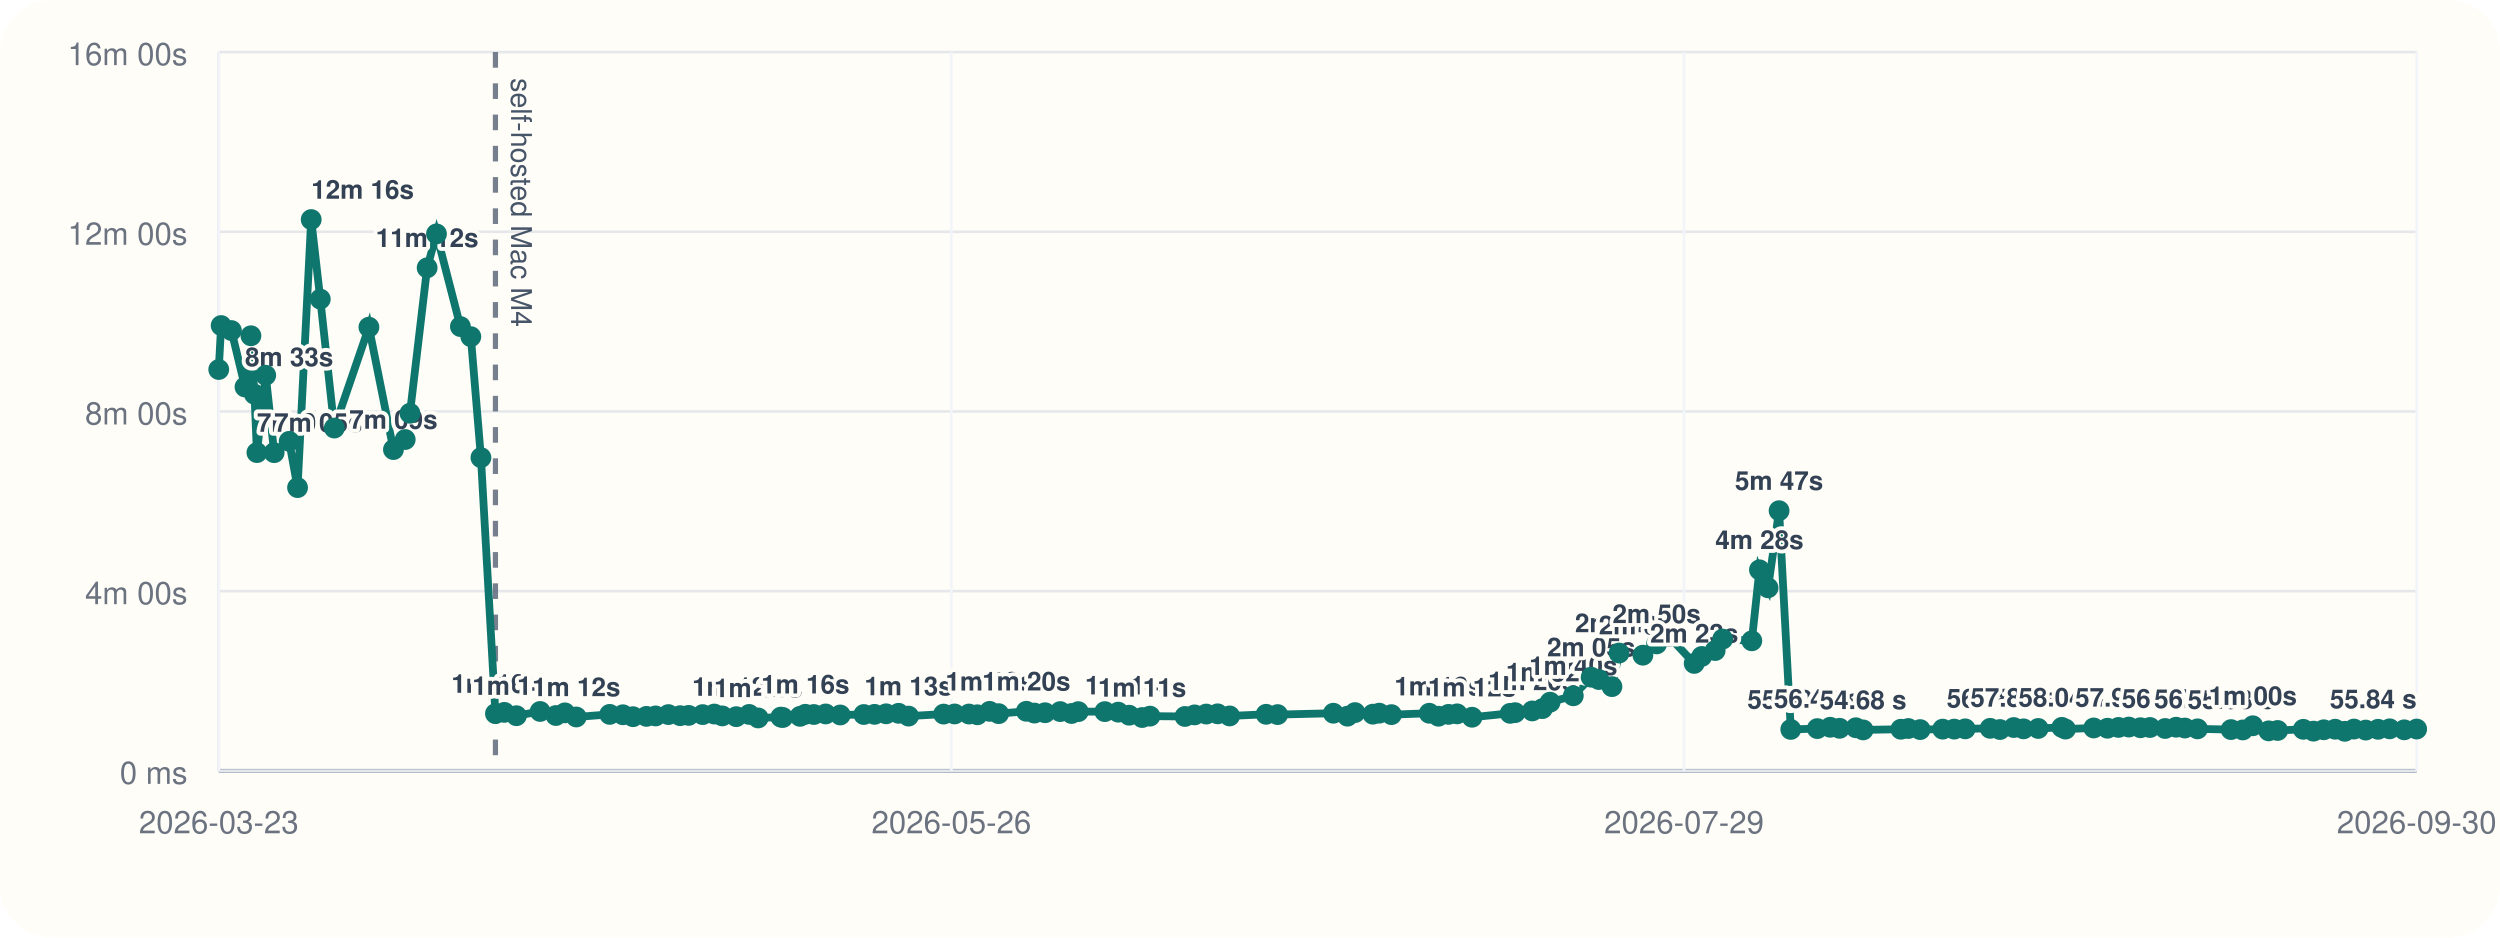
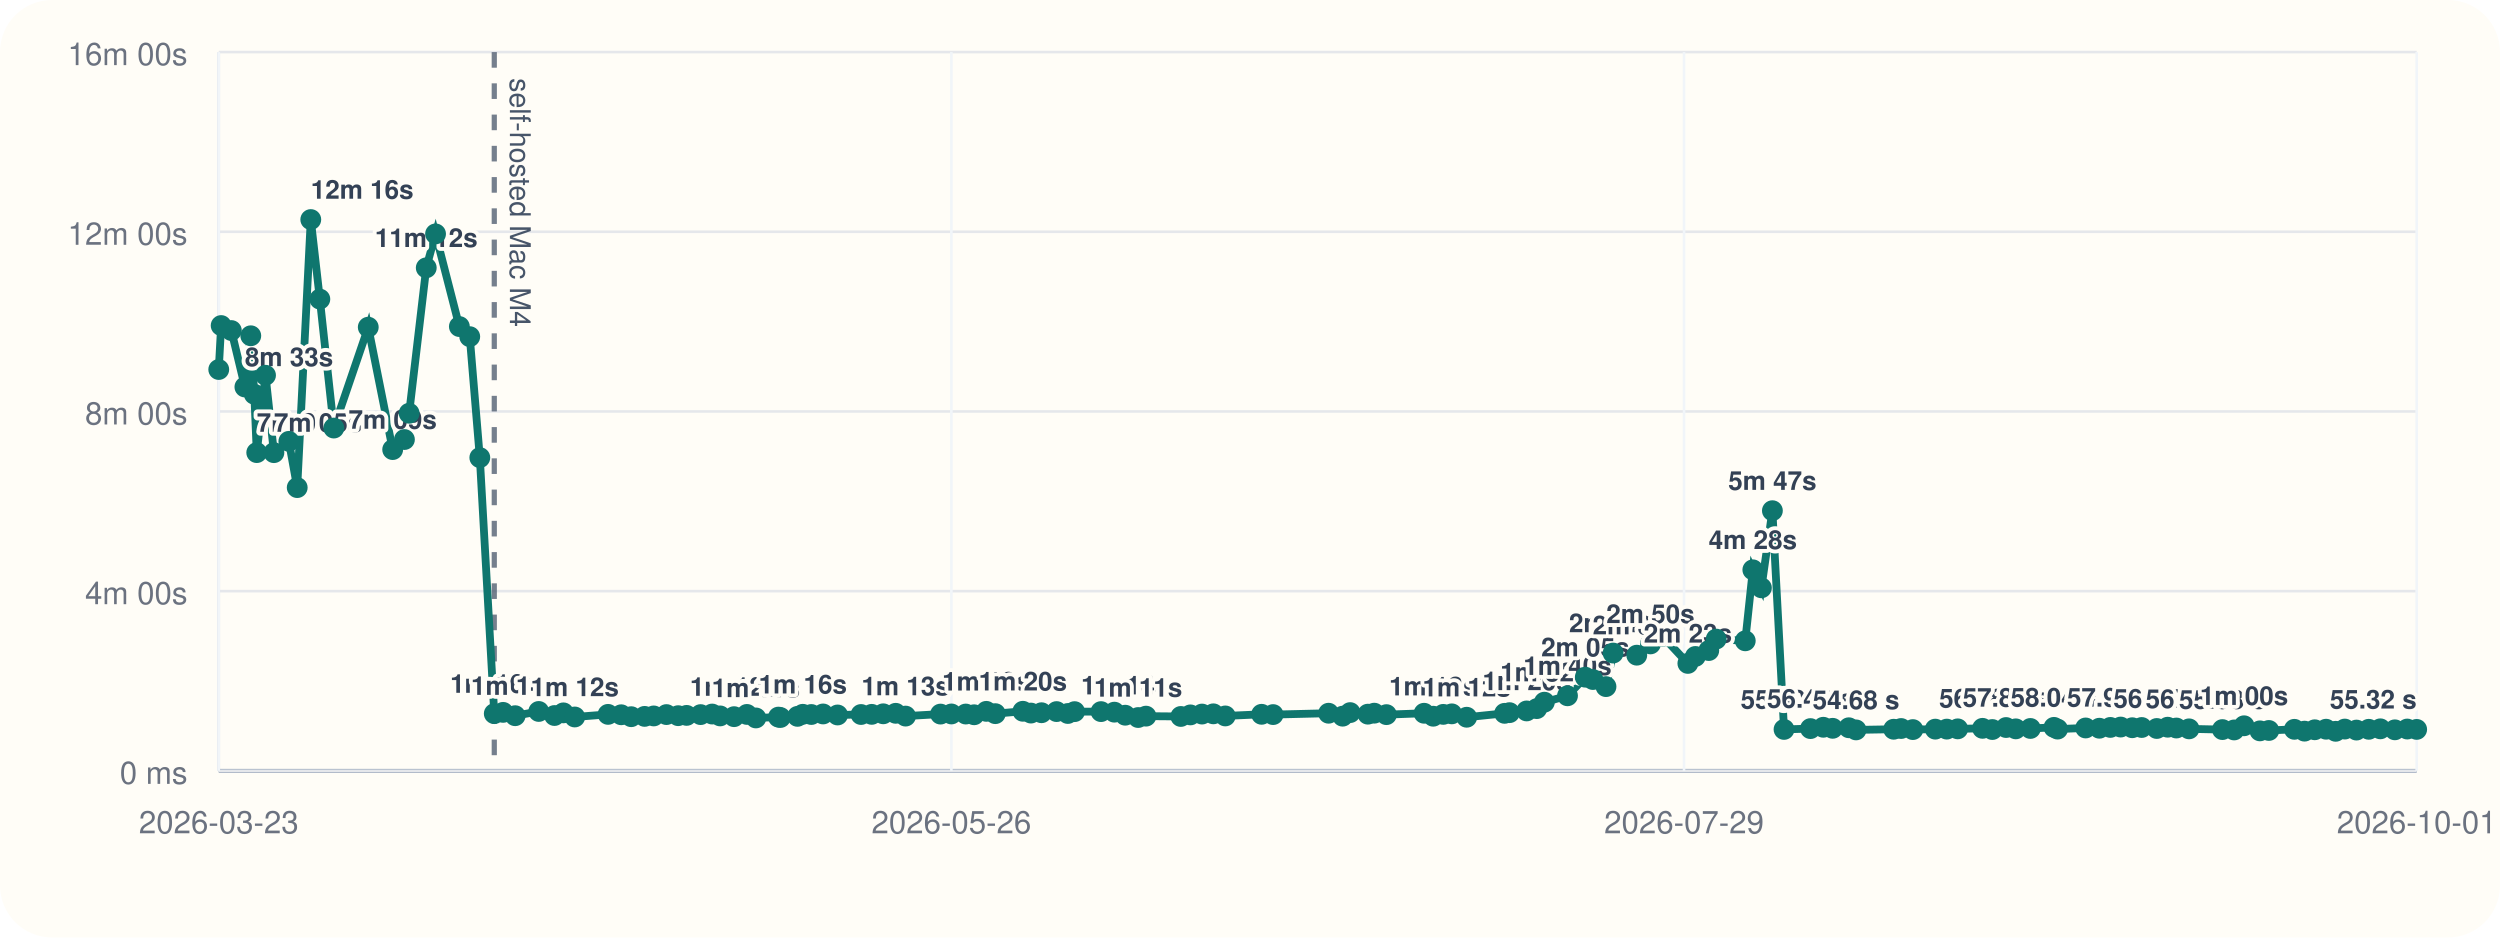
<svg xmlns="http://www.w3.org/2000/svg" viewBox="0 0 960 360">
  <rect width="960" height="360" rx="20" fill="#fffdf7" />
  <line x1="84" y1="296" x2="928" y2="296" stroke="#cbd5e1" stroke-width="1" />
  <line x1="84" y1="20" x2="84" y2="296" stroke="#cbd5e1" stroke-width="1" />
  <line x1="84" y1="296.00" x2="928" y2="296.00" stroke="#94a3b8" stroke-width="1.5" />
  <line x1="84" y1="296.00" x2="928" y2="296.00" stroke="#e5e7eb" stroke-width="1" />
  <text x="72" y="301.00" text-anchor="end" font-size="12" font-family="Helvetica, Arial, sans-serif" fill="#6b7280">0 ms</text>
  <line x1="84" y1="227.00" x2="928" y2="227.00" stroke="#e5e7eb" stroke-width="1" />
  <text x="72" y="232.00" text-anchor="end" font-size="12" font-family="Helvetica, Arial, sans-serif" fill="#6b7280">4m 00s</text>
  <line x1="84" y1="158.00" x2="928" y2="158.00" stroke="#e5e7eb" stroke-width="1" />
  <text x="72" y="163.00" text-anchor="end" font-size="12" font-family="Helvetica, Arial, sans-serif" fill="#6b7280">8m 00s</text>
  <line x1="84" y1="89.00" x2="928" y2="89.00" stroke="#e5e7eb" stroke-width="1" />
  <text x="72" y="94.00" text-anchor="end" font-size="12" font-family="Helvetica, Arial, sans-serif" fill="#6b7280">12m 00s</text>
  <line x1="84" y1="20.00" x2="928" y2="20.00" stroke="#e5e7eb" stroke-width="1" />
  <text x="72" y="25.00" text-anchor="end" font-size="12" font-family="Helvetica, Arial, sans-serif" fill="#6b7280">16m 00s</text>
  <line x1="84.00" y1="20" x2="84.00" y2="296" stroke="#f1f5f9" stroke-width="1" />
  <text x="84.00" y="320" text-anchor="middle" font-size="12" font-family="Helvetica, Arial, sans-serif" fill="#6b7280">2026-03-23</text>
  <line x1="365.33" y1="20" x2="365.33" y2="296" stroke="#f1f5f9" stroke-width="1" />
  <text x="365.33" y="320" text-anchor="middle" font-size="12" font-family="Helvetica, Arial, sans-serif" fill="#6b7280">2026-05-26</text>
  <line x1="646.67" y1="20" x2="646.67" y2="296" stroke="#f1f5f9" stroke-width="1" />
  <text x="646.67" y="320" text-anchor="middle" font-size="12" font-family="Helvetica, Arial, sans-serif" fill="#6b7280">2026-07-29</text>
  <line x1="928.00" y1="20" x2="928.00" y2="296" stroke="#f1f5f9" stroke-width="1" />
-   <text x="928.00" y="320" text-anchor="middle" font-size="12" font-family="Helvetica, Arial, sans-serif" fill="#6b7280">2026-09-30</text>
-   <line x1="190.25" y1="20" x2="190.25" y2="296" stroke="#475569" stroke-width="2" stroke-dasharray="6 6" opacity="0.75" />
-   <text x="196.25" y="30" transform="rotate(90 196.25 30)" font-size="11" font-family="Helvetica, Arial, sans-serif" fill="#475569">self-hosted Mac M4</text>
-   <polyline fill="none" stroke="#0f766e" stroke-width="3" points="84.00,141.89 84.92,125.01 88.86,126.93 94.08,148.60 96.36,128.94 97.71,151.38 98.65,173.80 102.04,144.10 105.27,173.82 111.04,169.48 114.26,187.24 119.50,84.31 122.99,114.86 128.38,164.37 141.66,125.64 151.08,172.64 155.60,168.78 157.42,158.69 164.02,102.84 167.61,89.82 176.80,125.40 180.80,129.28 184.68,175.73 190.25,274.04 193.66,273.55 198.31,274.83 207.41,273.20 213.47,274.76 216.92,273.74 221.29,275.32 234.13,274.32 239.20,274.47 243.08,275.21 248.23,275.09 251.75,274.92 256.66,274.40 261.18,274.82 264.43,274.71 269.83,274.41 274.28,274.19 277.36,274.91 282.73,275.20 287.68,274.34 291.15,275.69 299.83,275.37 300.60,275.52 307.20,275.08 309.25,274.29 312.53,274.37 317.06,274.16 322.66,274.55 331.71,274.37 335.82,274.31 340.27,274.10 345.07,273.91 348.88,274.98 362.35,274.21 366.57,274.16 372.09,274.19 375.31,274.47 380.01,273.16 383.48,274.04 394.11,273.13 397.22,273.82 401.30,273.69 407.12,273.25 411.46,273.98 414.06,273.27 424.25,273.26 429.40,273.47 433.59,274.64 438.57,275.53 441.59,275.00 455.03,275.12 458.73,274.52 463.20,274.20 467.57,274.11 472.17,274.92 486.19,274.29 490.61,274.40 512.02,273.88 517.44,275.01 520.32,273.64 527.17,274.24 529.63,273.86 534.32,274.42 548.84,273.89 552.37,275.03 556.24,274.32 559.53,274.12 565.27,275.42 579.90,273.92 581.79,273.66 588.39,273.00 592.29,272.11 595.23,269.64 604.15,267.18 611.02,260.04 613.96,260.94 618.99,263.66 621.73,250.77 630.87,251.59 636.14,247.26 640.80,244.32 650.58,254.75 653.47,252.08 658.63,249.81 661.50,245.41 672.70,246.07 675.63,218.81 678.93,225.72 683.17,196.11 687.66,280.10 697.85,279.78 702.80,279.27 706.41,279.67 712.66,279.46 715.43,280.28 729.94,280.03 732.80,279.75 737.34,280.16 745.99,279.99 750.42,279.98 754.64,279.88 764.21,279.68 767.99,280.14 773.28,279.37 777.04,279.88 782.67,279.73 791.75,279.31 793.15,279.97 803.98,279.54 809.27,279.64 813.51,279.33 817.47,279.19 821.94,279.45 825.59,279.36 831.41,279.74 835.62,279.25 838.97,279.56 843.85,279.88 856.72,280.16 861.24,280.30 865.07,278.70 871.19,280.65 874.63,280.50 884.47,280.06 888.39,280.76 892.33,280.23 896.69,280.02 900.40,280.82 903.92,279.96 908.43,280.35 913.17,280.05 917.63,279.87 923.23,280.25 928.00,279.95" />
+   <text x="928.00" y="320" text-anchor="middle" font-size="12" font-family="Helvetica, Arial, sans-serif" fill="#6b7280">2026-10-01</text>
+   <line x1="189.80" y1="20" x2="189.80" y2="296" stroke="#475569" stroke-width="2" stroke-dasharray="6 6" opacity="0.75" />
+   <text x="195.80" y="30" transform="rotate(90 195.80 30)" font-size="11" font-family="Helvetica, Arial, sans-serif" fill="#475569">self-hosted Mac M4</text>
+   <polyline fill="none" stroke="#0f766e" stroke-width="3" points="84.00,141.89 84.92,125.01 88.84,126.93 94.04,148.60 96.30,128.94 97.65,151.38 98.59,173.80 101.96,144.10 105.18,173.82 110.92,169.48 114.13,187.24 119.34,84.31 122.82,114.86 128.19,164.37 141.41,125.64 150.79,172.64 155.30,168.78 157.11,158.69 163.68,102.84 167.25,89.82 176.40,125.40 180.38,129.28 184.25,175.73 189.80,274.04 193.19,273.55 197.82,274.83 206.88,273.20 212.92,274.76 216.35,273.74 220.70,275.32 233.49,274.32 238.54,274.47 242.39,275.21 247.53,275.09 251.03,274.92 255.92,274.40 260.42,274.82 263.66,274.71 269.03,274.41 273.46,274.19 276.53,274.91 281.88,275.20 286.81,274.34 290.26,275.69 298.91,275.37 299.67,275.52 306.24,275.08 308.28,274.29 311.55,274.37 316.06,274.16 321.63,274.55 330.64,274.37 334.74,274.31 339.17,274.10 343.95,273.91 347.74,274.98 361.16,274.21 365.35,274.16 370.86,274.19 374.06,274.47 378.74,273.16 382.20,274.04 392.78,273.13 395.88,273.82 399.94,273.69 405.73,273.25 410.05,273.98 412.64,273.27 422.79,273.26 427.92,273.47 432.09,274.64 437.05,275.53 440.05,275.00 453.44,275.12 457.12,274.52 461.57,274.20 465.93,274.11 470.51,274.92 484.46,274.29 488.87,274.40 510.18,273.88 515.58,275.01 518.45,273.64 525.27,274.24 527.72,273.86 532.39,274.42 546.85,273.89 550.36,275.03 554.21,274.32 557.49,274.12 563.21,275.42 577.77,273.92 579.65,273.66 586.23,273.00 590.11,272.11 593.04,269.64 601.92,267.18 608.75,260.04 611.69,260.94 616.70,263.66 619.43,250.77 628.52,251.59 633.77,247.26 638.41,244.32 648.14,254.75 651.03,252.08 656.17,249.81 659.02,245.41 670.18,246.07 673.09,218.81 676.38,225.72 680.60,196.11 685.07,280.10 695.22,279.78 700.15,279.27 703.74,279.67 709.96,279.46 712.72,280.28 727.17,280.03 730.02,279.75 734.54,280.16 743.15,279.99 747.57,279.98 751.76,279.88 761.29,279.68 765.06,280.14 770.33,279.37 774.06,279.88 779.67,279.73 788.72,279.31 790.11,279.97 800.89,279.54 806.16,279.64 810.38,279.33 814.33,279.19 818.78,279.45 822.41,279.36 828.21,279.74 832.39,279.25 835.73,279.56 840.59,279.88 853.41,280.16 857.91,280.30 861.72,278.70 867.81,280.65 871.24,280.50 881.04,280.06 884.94,280.76 888.86,280.23 893.21,280.02 896.90,280.82 900.40,279.96 904.89,280.35 909.61,280.05 914.05,279.87 919.63,280.25 924.38,279.95 928.00,280.09" />
  <circle cx="84.00" cy="141.89" r="4" fill="#0f766e" />
  <circle cx="84.92" cy="125.01" r="4" fill="#0f766e" />
-   <circle cx="88.86" cy="126.93" r="4" fill="#0f766e" />
-   <circle cx="94.08" cy="148.60" r="4" fill="#0f766e" />
-   <text x="94.08" y="140.60" text-anchor="start" font-size="10" font-family="Helvetica, Arial, sans-serif" font-weight="600" paint-order="stroke" stroke="#fffdf7" stroke-width="3" stroke-linejoin="round" fill="#334155">8m 33s</text>
-   <circle cx="96.36" cy="128.94" r="4" fill="#0f766e" />
-   <circle cx="97.71" cy="151.38" r="4" fill="#0f766e" />
-   <circle cx="98.65" cy="173.80" r="4" fill="#0f766e" />
-   <text x="98.65" y="165.80" text-anchor="start" font-size="10" font-family="Helvetica, Arial, sans-serif" font-weight="600" paint-order="stroke" stroke="#fffdf7" stroke-width="3" stroke-linejoin="round" fill="#334155">7m 05s</text>
-   <circle cx="102.04" cy="144.10" r="4" fill="#0f766e" />
-   <circle cx="105.27" cy="173.82" r="4" fill="#0f766e" />
-   <text x="105.27" y="165.82" text-anchor="start" font-size="10" font-family="Helvetica, Arial, sans-serif" font-weight="600" paint-order="stroke" stroke="#fffdf7" stroke-width="3" stroke-linejoin="round" fill="#334155">7m 05s</text>
-   <circle cx="111.04" cy="169.48" r="4" fill="#0f766e" />
-   <circle cx="114.26" cy="187.24" r="4" fill="#0f766e" />
-   <circle cx="119.50" cy="84.31" r="4" fill="#0f766e" />
-   <text x="119.50" y="76.31" text-anchor="start" font-size="10" font-family="Helvetica, Arial, sans-serif" font-weight="600" paint-order="stroke" stroke="#fffdf7" stroke-width="3" stroke-linejoin="round" fill="#334155">12m 16s</text>
-   <circle cx="122.99" cy="114.86" r="4" fill="#0f766e" />
-   <circle cx="128.38" cy="164.37" r="4" fill="#0f766e" />
-   <circle cx="141.66" cy="125.64" r="4" fill="#0f766e" />
-   <circle cx="151.08" cy="172.64" r="4" fill="#0f766e" />
-   <text x="151.08" y="164.64" text-anchor="middle" font-size="10" font-family="Helvetica, Arial, sans-serif" font-weight="600" paint-order="stroke" stroke="#fffdf7" stroke-width="3" stroke-linejoin="round" fill="#334155">7m 09s</text>
-   <circle cx="155.60" cy="168.78" r="4" fill="#0f766e" />
-   <circle cx="157.42" cy="158.69" r="4" fill="#0f766e" />
-   <circle cx="164.02" cy="102.84" r="4" fill="#0f766e" />
-   <text x="164.02" y="94.84" text-anchor="middle" font-size="10" font-family="Helvetica, Arial, sans-serif" font-weight="600" paint-order="stroke" stroke="#fffdf7" stroke-width="3" stroke-linejoin="round" fill="#334155">11m 12s</text>
-   <circle cx="167.61" cy="89.82" r="4" fill="#0f766e" />
-   <circle cx="176.80" cy="125.40" r="4" fill="#0f766e" />
-   <circle cx="180.80" cy="129.28" r="4" fill="#0f766e" />
-   <circle cx="184.68" cy="175.73" r="4" fill="#0f766e" />
-   <circle cx="190.25" cy="274.04" r="4" fill="#0f766e" />
-   <text x="190.25" y="266.04" text-anchor="middle" font-size="10" font-family="Helvetica, Arial, sans-serif" font-weight="600" paint-order="stroke" stroke="#fffdf7" stroke-width="3" stroke-linejoin="round" fill="#334155">1m 16s</text>
-   <circle cx="193.66" cy="273.55" r="4" fill="#0f766e" />
-   <circle cx="198.31" cy="274.83" r="4" fill="#0f766e" />
-   <text x="198.31" y="266.83" text-anchor="middle" font-size="10" font-family="Helvetica, Arial, sans-serif" font-weight="600" paint-order="stroke" stroke="#fffdf7" stroke-width="3" stroke-linejoin="round" fill="#334155">1m 14s</text>
-   <circle cx="207.41" cy="273.20" r="4" fill="#0f766e" />
-   <circle cx="213.47" cy="274.76" r="4" fill="#0f766e" />
-   <circle cx="216.92" cy="273.74" r="4" fill="#0f766e" />
-   <circle cx="221.29" cy="275.32" r="4" fill="#0f766e" />
-   <text x="221.29" y="267.32" text-anchor="middle" font-size="10" font-family="Helvetica, Arial, sans-serif" font-weight="600" paint-order="stroke" stroke="#fffdf7" stroke-width="3" stroke-linejoin="round" fill="#334155">1m 12s</text>
-   <circle cx="234.13" cy="274.32" r="4" fill="#0f766e" />
-   <circle cx="239.20" cy="274.47" r="4" fill="#0f766e" />
-   <circle cx="243.08" cy="275.21" r="4" fill="#0f766e" />
-   <circle cx="248.23" cy="275.09" r="4" fill="#0f766e" />
-   <circle cx="251.75" cy="274.92" r="4" fill="#0f766e" />
-   <circle cx="256.66" cy="274.40" r="4" fill="#0f766e" />
-   <circle cx="261.18" cy="274.82" r="4" fill="#0f766e" />
-   <circle cx="264.43" cy="274.71" r="4" fill="#0f766e" />
-   <circle cx="269.83" cy="274.41" r="4" fill="#0f766e" />
-   <circle cx="274.28" cy="274.19" r="4" fill="#0f766e" />
-   <circle cx="277.36" cy="274.91" r="4" fill="#0f766e" />
-   <circle cx="282.73" cy="275.20" r="4" fill="#0f766e" />
-   <text x="282.73" y="267.20" text-anchor="middle" font-size="10" font-family="Helvetica, Arial, sans-serif" font-weight="600" paint-order="stroke" stroke="#fffdf7" stroke-width="3" stroke-linejoin="round" fill="#334155">1m 12s</text>
-   <circle cx="287.68" cy="274.34" r="4" fill="#0f766e" />
-   <circle cx="291.15" cy="275.69" r="4" fill="#0f766e" />
-   <text x="291.15" y="267.69" text-anchor="middle" font-size="10" font-family="Helvetica, Arial, sans-serif" font-weight="600" paint-order="stroke" stroke="#fffdf7" stroke-width="3" stroke-linejoin="round" fill="#334155">1m 11s</text>
-   <circle cx="299.83" cy="275.37" r="4" fill="#0f766e" />
-   <circle cx="300.60" cy="275.52" r="4" fill="#0f766e" />
-   <circle cx="307.20" cy="275.08" r="4" fill="#0f766e" />
-   <circle cx="309.25" cy="274.29" r="4" fill="#0f766e" />
-   <text x="309.25" y="266.29" text-anchor="middle" font-size="10" font-family="Helvetica, Arial, sans-serif" font-weight="600" paint-order="stroke" stroke="#fffdf7" stroke-width="3" stroke-linejoin="round" fill="#334155">1m 16s</text>
-   <circle cx="312.53" cy="274.37" r="4" fill="#0f766e" />
-   <circle cx="317.06" cy="274.16" r="4" fill="#0f766e" />
-   <circle cx="322.66" cy="274.55" r="4" fill="#0f766e" />
-   <circle cx="331.71" cy="274.37" r="4" fill="#0f766e" />
-   <circle cx="335.82" cy="274.31" r="4" fill="#0f766e" />
-   <circle cx="340.27" cy="274.10" r="4" fill="#0f766e" />
-   <circle cx="345.07" cy="273.91" r="4" fill="#0f766e" />
-   <circle cx="348.88" cy="274.98" r="4" fill="#0f766e" />
-   <text x="348.88" y="266.98" text-anchor="middle" font-size="10" font-family="Helvetica, Arial, sans-serif" font-weight="600" paint-order="stroke" stroke="#fffdf7" stroke-width="3" stroke-linejoin="round" fill="#334155">1m 13s</text>
-   <circle cx="362.35" cy="274.21" r="4" fill="#0f766e" />
-   <circle cx="366.57" cy="274.16" r="4" fill="#0f766e" />
-   <circle cx="372.09" cy="274.19" r="4" fill="#0f766e" />
-   <circle cx="375.31" cy="274.47" r="4" fill="#0f766e" />
-   <circle cx="380.01" cy="273.16" r="4" fill="#0f766e" />
-   <text x="380.01" y="265.16" text-anchor="middle" font-size="10" font-family="Helvetica, Arial, sans-serif" font-weight="600" paint-order="stroke" stroke="#fffdf7" stroke-width="3" stroke-linejoin="round" fill="#334155">1m 19s</text>
-   <circle cx="383.48" cy="274.04" r="4" fill="#0f766e" />
-   <circle cx="394.11" cy="273.13" r="4" fill="#0f766e" />
-   <text x="394.11" y="265.13" text-anchor="middle" font-size="10" font-family="Helvetica, Arial, sans-serif" font-weight="600" paint-order="stroke" stroke="#fffdf7" stroke-width="3" stroke-linejoin="round" fill="#334155">1m 20s</text>
-   <circle cx="397.22" cy="273.82" r="4" fill="#0f766e" />
-   <circle cx="401.30" cy="273.69" r="4" fill="#0f766e" />
-   <circle cx="407.12" cy="273.25" r="4" fill="#0f766e" />
-   <circle cx="411.46" cy="273.98" r="4" fill="#0f766e" />
-   <circle cx="414.06" cy="273.27" r="4" fill="#0f766e" />
-   <circle cx="424.25" cy="273.26" r="4" fill="#0f766e" />
-   <circle cx="429.40" cy="273.47" r="4" fill="#0f766e" />
-   <circle cx="433.59" cy="274.64" r="4" fill="#0f766e" />
-   <text x="433.59" y="266.64" text-anchor="middle" font-size="10" font-family="Helvetica, Arial, sans-serif" font-weight="600" paint-order="stroke" stroke="#fffdf7" stroke-width="3" stroke-linejoin="round" fill="#334155">1m 14s</text>
-   <circle cx="438.57" cy="275.53" r="4" fill="#0f766e" />
-   <text x="438.57" y="267.53" text-anchor="middle" font-size="10" font-family="Helvetica, Arial, sans-serif" font-weight="600" paint-order="stroke" stroke="#fffdf7" stroke-width="3" stroke-linejoin="round" fill="#334155">1m 11s</text>
-   <circle cx="441.59" cy="275.00" r="4" fill="#0f766e" />
-   <circle cx="455.03" cy="275.12" r="4" fill="#0f766e" />
-   <circle cx="458.73" cy="274.52" r="4" fill="#0f766e" />
-   <circle cx="463.20" cy="274.20" r="4" fill="#0f766e" />
-   <circle cx="467.57" cy="274.11" r="4" fill="#0f766e" />
-   <circle cx="472.17" cy="274.92" r="4" fill="#0f766e" />
-   <circle cx="486.19" cy="274.29" r="4" fill="#0f766e" />
-   <circle cx="490.61" cy="274.40" r="4" fill="#0f766e" />
-   <circle cx="512.02" cy="273.88" r="4" fill="#0f766e" />
-   <circle cx="517.44" cy="275.01" r="4" fill="#0f766e" />
-   <circle cx="520.32" cy="273.64" r="4" fill="#0f766e" />
-   <circle cx="527.17" cy="274.24" r="4" fill="#0f766e" />
-   <circle cx="529.63" cy="273.86" r="4" fill="#0f766e" />
-   <circle cx="534.32" cy="274.42" r="4" fill="#0f766e" />
-   <circle cx="548.84" cy="273.89" r="4" fill="#0f766e" />
-   <circle cx="552.37" cy="275.03" r="4" fill="#0f766e" />
-   <text x="552.37" y="267.03" text-anchor="middle" font-size="10" font-family="Helvetica, Arial, sans-serif" font-weight="600" paint-order="stroke" stroke="#fffdf7" stroke-width="3" stroke-linejoin="round" fill="#334155">1m 13s</text>
-   <circle cx="556.24" cy="274.32" r="4" fill="#0f766e" />
-   <circle cx="559.53" cy="274.12" r="4" fill="#0f766e" />
-   <circle cx="565.27" cy="275.42" r="4" fill="#0f766e" />
-   <text x="565.27" y="267.42" text-anchor="middle" font-size="10" font-family="Helvetica, Arial, sans-serif" font-weight="600" paint-order="stroke" stroke="#fffdf7" stroke-width="3" stroke-linejoin="round" fill="#334155">1m 12s</text>
-   <circle cx="579.90" cy="273.92" r="4" fill="#0f766e" />
-   <circle cx="581.79" cy="273.66" r="4" fill="#0f766e" />
-   <circle cx="588.39" cy="273.00" r="4" fill="#0f766e" />
-   <text x="588.39" y="265.00" text-anchor="middle" font-size="10" font-family="Helvetica, Arial, sans-serif" font-weight="600" paint-order="stroke" stroke="#fffdf7" stroke-width="3" stroke-linejoin="round" fill="#334155">1m 20s</text>
-   <circle cx="592.29" cy="272.11" r="4" fill="#0f766e" />
-   <circle cx="595.23" cy="269.64" r="4" fill="#0f766e" />
-   <text x="595.23" y="261.64" text-anchor="middle" font-size="10" font-family="Helvetica, Arial, sans-serif" font-weight="600" paint-order="stroke" stroke="#fffdf7" stroke-width="3" stroke-linejoin="round" fill="#334155">1m 32s</text>
-   <circle cx="604.15" cy="267.18" r="4" fill="#0f766e" />
-   <text x="604.15" y="259.18" text-anchor="middle" font-size="10" font-family="Helvetica, Arial, sans-serif" font-weight="600" paint-order="stroke" stroke="#fffdf7" stroke-width="3" stroke-linejoin="round" fill="#334155">1m 40s</text>
-   <circle cx="611.02" cy="260.04" r="4" fill="#0f766e" />
-   <text x="611.02" y="252.04" text-anchor="middle" font-size="10" font-family="Helvetica, Arial, sans-serif" font-weight="600" paint-order="stroke" stroke="#fffdf7" stroke-width="3" stroke-linejoin="round" fill="#334155">2m 05s</text>
-   <circle cx="613.96" cy="260.94" r="4" fill="#0f766e" />
-   <circle cx="618.99" cy="263.66" r="4" fill="#0f766e" />
-   <circle cx="621.73" cy="250.77" r="4" fill="#0f766e" />
-   <text x="621.73" y="242.77" text-anchor="middle" font-size="10" font-family="Helvetica, Arial, sans-serif" font-weight="600" paint-order="stroke" stroke="#fffdf7" stroke-width="3" stroke-linejoin="round" fill="#334155">2m 37s</text>
-   <circle cx="630.87" cy="251.59" r="4" fill="#0f766e" />
-   <text x="630.87" y="243.59" text-anchor="middle" font-size="10" font-family="Helvetica, Arial, sans-serif" font-weight="600" paint-order="stroke" stroke="#fffdf7" stroke-width="3" stroke-linejoin="round" fill="#334155">2m 34s</text>
-   <circle cx="636.14" cy="247.26" r="4" fill="#0f766e" />
-   <text x="636.14" y="239.26" text-anchor="middle" font-size="10" font-family="Helvetica, Arial, sans-serif" font-weight="600" paint-order="stroke" stroke="#fffdf7" stroke-width="3" stroke-linejoin="round" fill="#334155">2m 50s</text>
-   <circle cx="640.80" cy="244.32" r="4" fill="#0f766e" />
-   <circle cx="650.58" cy="254.75" r="4" fill="#0f766e" />
-   <text x="650.58" y="246.75" text-anchor="middle" font-size="10" font-family="Helvetica, Arial, sans-serif" font-weight="600" paint-order="stroke" stroke="#fffdf7" stroke-width="3" stroke-linejoin="round" fill="#334155">2m 23s</text>
-   <circle cx="653.47" cy="252.08" r="4" fill="#0f766e" />
-   <circle cx="658.63" cy="249.81" r="4" fill="#0f766e" />
-   <circle cx="661.50" cy="245.41" r="4" fill="#0f766e" />
-   <circle cx="672.70" cy="246.07" r="4" fill="#0f766e" />
-   <circle cx="675.63" cy="218.81" r="4" fill="#0f766e" />
-   <text x="675.63" y="210.81" text-anchor="middle" font-size="10" font-family="Helvetica, Arial, sans-serif" font-weight="600" paint-order="stroke" stroke="#fffdf7" stroke-width="3" stroke-linejoin="round" fill="#334155">4m 28s</text>
-   <circle cx="678.93" cy="225.72" r="4" fill="#0f766e" />
-   <circle cx="683.17" cy="196.11" r="4" fill="#0f766e" />
-   <text x="683.17" y="188.11" text-anchor="middle" font-size="10" font-family="Helvetica, Arial, sans-serif" font-weight="600" paint-order="stroke" stroke="#fffdf7" stroke-width="3" stroke-linejoin="round" fill="#334155">5m 47s</text>
-   <circle cx="687.66" cy="280.10" r="4" fill="#0f766e" />
-   <text x="687.66" y="272.10" text-anchor="middle" font-size="10" font-family="Helvetica, Arial, sans-serif" font-weight="600" paint-order="stroke" stroke="#fffdf7" stroke-width="3" stroke-linejoin="round" fill="#334155">55.30 s</text>
-   <circle cx="697.85" cy="279.78" r="4" fill="#0f766e" />
-   <text x="697.85" y="271.78" text-anchor="middle" font-size="10" font-family="Helvetica, Arial, sans-serif" font-weight="600" paint-order="stroke" stroke="#fffdf7" stroke-width="3" stroke-linejoin="round" fill="#334155">56.43 s</text>
-   <circle cx="702.80" cy="279.27" r="4" fill="#0f766e" />
-   <circle cx="706.41" cy="279.67" r="4" fill="#0f766e" />
-   <circle cx="712.66" cy="279.46" r="4" fill="#0f766e" />
-   <circle cx="715.43" cy="280.28" r="4" fill="#0f766e" />
-   <text x="715.43" y="272.28" text-anchor="middle" font-size="10" font-family="Helvetica, Arial, sans-serif" font-weight="600" paint-order="stroke" stroke="#fffdf7" stroke-width="3" stroke-linejoin="round" fill="#334155">54.68 s</text>
-   <circle cx="729.94" cy="280.03" r="4" fill="#0f766e" />
-   <circle cx="732.80" cy="279.75" r="4" fill="#0f766e" />
-   <circle cx="737.34" cy="280.16" r="4" fill="#0f766e" />
-   <circle cx="745.99" cy="279.99" r="4" fill="#0f766e" />
-   <circle cx="750.42" cy="279.98" r="4" fill="#0f766e" />
-   <circle cx="754.64" cy="279.88" r="4" fill="#0f766e" />
-   <circle cx="764.21" cy="279.68" r="4" fill="#0f766e" />
-   <text x="764.21" y="271.68" text-anchor="middle" font-size="10" font-family="Helvetica, Arial, sans-serif" font-weight="600" paint-order="stroke" stroke="#fffdf7" stroke-width="3" stroke-linejoin="round" fill="#334155">56.78 s</text>
-   <circle cx="767.99" cy="280.14" r="4" fill="#0f766e" />
-   <circle cx="773.28" cy="279.37" r="4" fill="#0f766e" />
-   <text x="773.28" y="271.37" text-anchor="middle" font-size="10" font-family="Helvetica, Arial, sans-serif" font-weight="600" paint-order="stroke" stroke="#fffdf7" stroke-width="3" stroke-linejoin="round" fill="#334155">57.83 s</text>
-   <circle cx="777.04" cy="279.88" r="4" fill="#0f766e" />
-   <circle cx="782.67" cy="279.73" r="4" fill="#0f766e" />
-   <circle cx="791.75" cy="279.31" r="4" fill="#0f766e" />
-   <text x="791.75" y="271.31" text-anchor="middle" font-size="10" font-family="Helvetica, Arial, sans-serif" font-weight="600" paint-order="stroke" stroke="#fffdf7" stroke-width="3" stroke-linejoin="round" fill="#334155">58.04 s</text>
-   <circle cx="793.15" cy="279.97" r="4" fill="#0f766e" />
-   <circle cx="803.98" cy="279.54" r="4" fill="#0f766e" />
-   <circle cx="809.27" cy="279.64" r="4" fill="#0f766e" />
-   <circle cx="813.51" cy="279.33" r="4" fill="#0f766e" />
-   <text x="813.51" y="271.33" text-anchor="middle" font-size="10" font-family="Helvetica, Arial, sans-serif" font-weight="600" paint-order="stroke" stroke="#fffdf7" stroke-width="3" stroke-linejoin="round" fill="#334155">57.98 s</text>
-   <circle cx="817.47" cy="279.19" r="4" fill="#0f766e" />
-   <circle cx="821.94" cy="279.45" r="4" fill="#0f766e" />
-   <circle cx="825.59" cy="279.36" r="4" fill="#0f766e" />
-   <circle cx="831.41" cy="279.74" r="4" fill="#0f766e" />
-   <text x="831.41" y="271.74" text-anchor="middle" font-size="10" font-family="Helvetica, Arial, sans-serif" font-weight="600" paint-order="stroke" stroke="#fffdf7" stroke-width="3" stroke-linejoin="round" fill="#334155">56.57 s</text>
-   <circle cx="835.62" cy="279.25" r="4" fill="#0f766e" />
-   <circle cx="838.97" cy="279.56" r="4" fill="#0f766e" />
-   <circle cx="843.85" cy="279.88" r="4" fill="#0f766e" />
-   <text x="843.85" y="271.88" text-anchor="middle" font-size="10" font-family="Helvetica, Arial, sans-serif" font-weight="600" paint-order="stroke" stroke="#fffdf7" stroke-width="3" stroke-linejoin="round" fill="#334155">56.08 s</text>
-   <circle cx="856.72" cy="280.16" r="4" fill="#0f766e" />
-   <text x="856.72" y="272.16" text-anchor="middle" font-size="10" font-family="Helvetica, Arial, sans-serif" font-weight="600" paint-order="stroke" stroke="#fffdf7" stroke-width="3" stroke-linejoin="round" fill="#334155">55.08 s</text>
-   <circle cx="861.24" cy="280.30" r="4" fill="#0f766e" />
-   <circle cx="865.07" cy="278.70" r="4" fill="#0f766e" />
-   <text x="865.07" y="270.70" text-anchor="middle" font-size="10" font-family="Helvetica, Arial, sans-serif" font-weight="600" paint-order="stroke" stroke="#fffdf7" stroke-width="3" stroke-linejoin="round" fill="#334155">1m 00s</text>
-   <circle cx="871.19" cy="280.65" r="4" fill="#0f766e" />
-   <circle cx="874.63" cy="280.50" r="4" fill="#0f766e" />
-   <circle cx="884.47" cy="280.06" r="4" fill="#0f766e" />
-   <circle cx="888.39" cy="280.76" r="4" fill="#0f766e" />
-   <circle cx="892.33" cy="280.23" r="4" fill="#0f766e" />
-   <circle cx="896.69" cy="280.02" r="4" fill="#0f766e" />
-   <circle cx="900.40" cy="280.82" r="4" fill="#0f766e" />
-   <circle cx="903.92" cy="279.96" r="4" fill="#0f766e" />
-   <circle cx="908.43" cy="280.35" r="4" fill="#0f766e" />
-   <circle cx="913.17" cy="280.05" r="4" fill="#0f766e" />
-   <circle cx="917.63" cy="279.87" r="4" fill="#0f766e" />
-   <circle cx="923.23" cy="280.25" r="4" fill="#0f766e" />
-   <circle cx="928.00" cy="279.95" r="4" fill="#0f766e" />
-   <text x="928.00" y="271.95" text-anchor="end" font-size="10" font-family="Helvetica, Arial, sans-serif" font-weight="600" paint-order="stroke" stroke="#fffdf7" stroke-width="3" stroke-linejoin="round" fill="#334155">55.84 s</text>
+   <circle cx="88.84" cy="126.93" r="4" fill="#0f766e" />
+   <circle cx="94.04" cy="148.60" r="4" fill="#0f766e" />
+   <text x="94.04" y="140.60" text-anchor="start" font-size="10" font-family="Helvetica, Arial, sans-serif" font-weight="600" paint-order="stroke" stroke="#fffdf7" stroke-width="3" stroke-linejoin="round" fill="#334155">8m 33s</text>
+   <circle cx="96.30" cy="128.94" r="4" fill="#0f766e" />
+   <circle cx="97.65" cy="151.38" r="4" fill="#0f766e" />
+   <circle cx="98.59" cy="173.80" r="4" fill="#0f766e" />
+   <text x="98.59" y="165.80" text-anchor="start" font-size="10" font-family="Helvetica, Arial, sans-serif" font-weight="600" paint-order="stroke" stroke="#fffdf7" stroke-width="3" stroke-linejoin="round" fill="#334155">7m 05s</text>
+   <circle cx="101.96" cy="144.10" r="4" fill="#0f766e" />
+   <circle cx="105.18" cy="173.82" r="4" fill="#0f766e" />
+   <text x="105.18" y="165.82" text-anchor="start" font-size="10" font-family="Helvetica, Arial, sans-serif" font-weight="600" paint-order="stroke" stroke="#fffdf7" stroke-width="3" stroke-linejoin="round" fill="#334155">7m 05s</text>
+   <circle cx="110.92" cy="169.48" r="4" fill="#0f766e" />
+   <circle cx="114.13" cy="187.24" r="4" fill="#0f766e" />
+   <circle cx="119.34" cy="84.31" r="4" fill="#0f766e" />
+   <text x="119.34" y="76.31" text-anchor="start" font-size="10" font-family="Helvetica, Arial, sans-serif" font-weight="600" paint-order="stroke" stroke="#fffdf7" stroke-width="3" stroke-linejoin="round" fill="#334155">12m 16s</text>
+   <circle cx="122.82" cy="114.86" r="4" fill="#0f766e" />
+   <circle cx="128.19" cy="164.37" r="4" fill="#0f766e" />
+   <circle cx="141.41" cy="125.64" r="4" fill="#0f766e" />
+   <circle cx="150.79" cy="172.64" r="4" fill="#0f766e" />
+   <text x="150.79" y="164.64" text-anchor="middle" font-size="10" font-family="Helvetica, Arial, sans-serif" font-weight="600" paint-order="stroke" stroke="#fffdf7" stroke-width="3" stroke-linejoin="round" fill="#334155">7m 09s</text>
+   <circle cx="155.30" cy="168.78" r="4" fill="#0f766e" />
+   <circle cx="157.11" cy="158.69" r="4" fill="#0f766e" />
+   <circle cx="163.68" cy="102.84" r="4" fill="#0f766e" />
+   <text x="163.68" y="94.84" text-anchor="middle" font-size="10" font-family="Helvetica, Arial, sans-serif" font-weight="600" paint-order="stroke" stroke="#fffdf7" stroke-width="3" stroke-linejoin="round" fill="#334155">11m 12s</text>
+   <circle cx="167.25" cy="89.82" r="4" fill="#0f766e" />
+   <circle cx="176.40" cy="125.40" r="4" fill="#0f766e" />
+   <circle cx="180.38" cy="129.28" r="4" fill="#0f766e" />
+   <circle cx="184.25" cy="175.73" r="4" fill="#0f766e" />
+   <circle cx="189.80" cy="274.04" r="4" fill="#0f766e" />
+   <text x="189.80" y="266.04" text-anchor="middle" font-size="10" font-family="Helvetica, Arial, sans-serif" font-weight="600" paint-order="stroke" stroke="#fffdf7" stroke-width="3" stroke-linejoin="round" fill="#334155">1m 16s</text>
+   <circle cx="193.19" cy="273.55" r="4" fill="#0f766e" />
+   <circle cx="197.82" cy="274.83" r="4" fill="#0f766e" />
+   <text x="197.82" y="266.83" text-anchor="middle" font-size="10" font-family="Helvetica, Arial, sans-serif" font-weight="600" paint-order="stroke" stroke="#fffdf7" stroke-width="3" stroke-linejoin="round" fill="#334155">1m 14s</text>
+   <circle cx="206.88" cy="273.20" r="4" fill="#0f766e" />
+   <circle cx="212.92" cy="274.76" r="4" fill="#0f766e" />
+   <circle cx="216.35" cy="273.74" r="4" fill="#0f766e" />
+   <circle cx="220.70" cy="275.32" r="4" fill="#0f766e" />
+   <text x="220.70" y="267.32" text-anchor="middle" font-size="10" font-family="Helvetica, Arial, sans-serif" font-weight="600" paint-order="stroke" stroke="#fffdf7" stroke-width="3" stroke-linejoin="round" fill="#334155">1m 12s</text>
+   <circle cx="233.49" cy="274.32" r="4" fill="#0f766e" />
+   <circle cx="238.54" cy="274.47" r="4" fill="#0f766e" />
+   <circle cx="242.39" cy="275.21" r="4" fill="#0f766e" />
+   <circle cx="247.53" cy="275.09" r="4" fill="#0f766e" />
+   <circle cx="251.03" cy="274.92" r="4" fill="#0f766e" />
+   <circle cx="255.92" cy="274.40" r="4" fill="#0f766e" />
+   <circle cx="260.42" cy="274.82" r="4" fill="#0f766e" />
+   <circle cx="263.66" cy="274.71" r="4" fill="#0f766e" />
+   <circle cx="269.03" cy="274.41" r="4" fill="#0f766e" />
+   <circle cx="273.46" cy="274.19" r="4" fill="#0f766e" />
+   <circle cx="276.53" cy="274.91" r="4" fill="#0f766e" />
+   <circle cx="281.88" cy="275.20" r="4" fill="#0f766e" />
+   <text x="281.88" y="267.20" text-anchor="middle" font-size="10" font-family="Helvetica, Arial, sans-serif" font-weight="600" paint-order="stroke" stroke="#fffdf7" stroke-width="3" stroke-linejoin="round" fill="#334155">1m 12s</text>
+   <circle cx="286.81" cy="274.34" r="4" fill="#0f766e" />
+   <circle cx="290.26" cy="275.69" r="4" fill="#0f766e" />
+   <text x="290.26" y="267.69" text-anchor="middle" font-size="10" font-family="Helvetica, Arial, sans-serif" font-weight="600" paint-order="stroke" stroke="#fffdf7" stroke-width="3" stroke-linejoin="round" fill="#334155">1m 11s</text>
+   <circle cx="298.91" cy="275.37" r="4" fill="#0f766e" />
+   <circle cx="299.67" cy="275.52" r="4" fill="#0f766e" />
+   <circle cx="306.24" cy="275.08" r="4" fill="#0f766e" />
+   <circle cx="308.28" cy="274.29" r="4" fill="#0f766e" />
+   <text x="308.28" y="266.29" text-anchor="middle" font-size="10" font-family="Helvetica, Arial, sans-serif" font-weight="600" paint-order="stroke" stroke="#fffdf7" stroke-width="3" stroke-linejoin="round" fill="#334155">1m 16s</text>
+   <circle cx="311.55" cy="274.37" r="4" fill="#0f766e" />
+   <circle cx="316.06" cy="274.16" r="4" fill="#0f766e" />
+   <circle cx="321.63" cy="274.55" r="4" fill="#0f766e" />
+   <circle cx="330.64" cy="274.37" r="4" fill="#0f766e" />
+   <circle cx="334.74" cy="274.31" r="4" fill="#0f766e" />
+   <circle cx="339.17" cy="274.10" r="4" fill="#0f766e" />
+   <circle cx="343.95" cy="273.91" r="4" fill="#0f766e" />
+   <circle cx="347.74" cy="274.98" r="4" fill="#0f766e" />
+   <text x="347.74" y="266.98" text-anchor="middle" font-size="10" font-family="Helvetica, Arial, sans-serif" font-weight="600" paint-order="stroke" stroke="#fffdf7" stroke-width="3" stroke-linejoin="round" fill="#334155">1m 13s</text>
+   <circle cx="361.16" cy="274.21" r="4" fill="#0f766e" />
+   <circle cx="365.35" cy="274.16" r="4" fill="#0f766e" />
+   <circle cx="370.86" cy="274.19" r="4" fill="#0f766e" />
+   <circle cx="374.06" cy="274.47" r="4" fill="#0f766e" />
+   <circle cx="378.74" cy="273.16" r="4" fill="#0f766e" />
+   <text x="378.74" y="265.16" text-anchor="middle" font-size="10" font-family="Helvetica, Arial, sans-serif" font-weight="600" paint-order="stroke" stroke="#fffdf7" stroke-width="3" stroke-linejoin="round" fill="#334155">1m 19s</text>
+   <circle cx="382.20" cy="274.04" r="4" fill="#0f766e" />
+   <circle cx="392.78" cy="273.13" r="4" fill="#0f766e" />
+   <text x="392.78" y="265.13" text-anchor="middle" font-size="10" font-family="Helvetica, Arial, sans-serif" font-weight="600" paint-order="stroke" stroke="#fffdf7" stroke-width="3" stroke-linejoin="round" fill="#334155">1m 20s</text>
+   <circle cx="395.88" cy="273.82" r="4" fill="#0f766e" />
+   <circle cx="399.94" cy="273.69" r="4" fill="#0f766e" />
+   <circle cx="405.73" cy="273.25" r="4" fill="#0f766e" />
+   <circle cx="410.05" cy="273.98" r="4" fill="#0f766e" />
+   <circle cx="412.64" cy="273.27" r="4" fill="#0f766e" />
+   <circle cx="422.79" cy="273.26" r="4" fill="#0f766e" />
+   <circle cx="427.92" cy="273.47" r="4" fill="#0f766e" />
+   <circle cx="432.09" cy="274.64" r="4" fill="#0f766e" />
+   <text x="432.09" y="266.64" text-anchor="middle" font-size="10" font-family="Helvetica, Arial, sans-serif" font-weight="600" paint-order="stroke" stroke="#fffdf7" stroke-width="3" stroke-linejoin="round" fill="#334155">1m 14s</text>
+   <circle cx="437.05" cy="275.53" r="4" fill="#0f766e" />
+   <text x="437.05" y="267.53" text-anchor="middle" font-size="10" font-family="Helvetica, Arial, sans-serif" font-weight="600" paint-order="stroke" stroke="#fffdf7" stroke-width="3" stroke-linejoin="round" fill="#334155">1m 11s</text>
+   <circle cx="440.05" cy="275.00" r="4" fill="#0f766e" />
+   <circle cx="453.44" cy="275.12" r="4" fill="#0f766e" />
+   <circle cx="457.12" cy="274.52" r="4" fill="#0f766e" />
+   <circle cx="461.57" cy="274.20" r="4" fill="#0f766e" />
+   <circle cx="465.93" cy="274.11" r="4" fill="#0f766e" />
+   <circle cx="470.51" cy="274.92" r="4" fill="#0f766e" />
+   <circle cx="484.46" cy="274.29" r="4" fill="#0f766e" />
+   <circle cx="488.87" cy="274.40" r="4" fill="#0f766e" />
+   <circle cx="510.18" cy="273.88" r="4" fill="#0f766e" />
+   <circle cx="515.58" cy="275.01" r="4" fill="#0f766e" />
+   <circle cx="518.45" cy="273.64" r="4" fill="#0f766e" />
+   <circle cx="525.27" cy="274.24" r="4" fill="#0f766e" />
+   <circle cx="527.72" cy="273.86" r="4" fill="#0f766e" />
+   <circle cx="532.39" cy="274.42" r="4" fill="#0f766e" />
+   <circle cx="546.85" cy="273.89" r="4" fill="#0f766e" />
+   <circle cx="550.36" cy="275.03" r="4" fill="#0f766e" />
+   <text x="550.36" y="267.03" text-anchor="middle" font-size="10" font-family="Helvetica, Arial, sans-serif" font-weight="600" paint-order="stroke" stroke="#fffdf7" stroke-width="3" stroke-linejoin="round" fill="#334155">1m 13s</text>
+   <circle cx="554.21" cy="274.32" r="4" fill="#0f766e" />
+   <circle cx="557.49" cy="274.12" r="4" fill="#0f766e" />
+   <circle cx="563.21" cy="275.42" r="4" fill="#0f766e" />
+   <text x="563.21" y="267.42" text-anchor="middle" font-size="10" font-family="Helvetica, Arial, sans-serif" font-weight="600" paint-order="stroke" stroke="#fffdf7" stroke-width="3" stroke-linejoin="round" fill="#334155">1m 12s</text>
+   <circle cx="577.77" cy="273.92" r="4" fill="#0f766e" />
+   <circle cx="579.65" cy="273.66" r="4" fill="#0f766e" />
+   <circle cx="586.23" cy="273.00" r="4" fill="#0f766e" />
+   <text x="586.23" y="265.00" text-anchor="middle" font-size="10" font-family="Helvetica, Arial, sans-serif" font-weight="600" paint-order="stroke" stroke="#fffdf7" stroke-width="3" stroke-linejoin="round" fill="#334155">1m 20s</text>
+   <circle cx="590.11" cy="272.11" r="4" fill="#0f766e" />
+   <circle cx="593.04" cy="269.64" r="4" fill="#0f766e" />
+   <text x="593.04" y="261.64" text-anchor="middle" font-size="10" font-family="Helvetica, Arial, sans-serif" font-weight="600" paint-order="stroke" stroke="#fffdf7" stroke-width="3" stroke-linejoin="round" fill="#334155">1m 32s</text>
+   <circle cx="601.92" cy="267.18" r="4" fill="#0f766e" />
+   <text x="601.92" y="259.18" text-anchor="middle" font-size="10" font-family="Helvetica, Arial, sans-serif" font-weight="600" paint-order="stroke" stroke="#fffdf7" stroke-width="3" stroke-linejoin="round" fill="#334155">1m 40s</text>
+   <circle cx="608.75" cy="260.04" r="4" fill="#0f766e" />
+   <text x="608.75" y="252.04" text-anchor="middle" font-size="10" font-family="Helvetica, Arial, sans-serif" font-weight="600" paint-order="stroke" stroke="#fffdf7" stroke-width="3" stroke-linejoin="round" fill="#334155">2m 05s</text>
+   <circle cx="611.69" cy="260.94" r="4" fill="#0f766e" />
+   <circle cx="616.70" cy="263.66" r="4" fill="#0f766e" />
+   <circle cx="619.43" cy="250.77" r="4" fill="#0f766e" />
+   <text x="619.43" y="242.77" text-anchor="middle" font-size="10" font-family="Helvetica, Arial, sans-serif" font-weight="600" paint-order="stroke" stroke="#fffdf7" stroke-width="3" stroke-linejoin="round" fill="#334155">2m 37s</text>
+   <circle cx="628.52" cy="251.59" r="4" fill="#0f766e" />
+   <text x="628.52" y="243.59" text-anchor="middle" font-size="10" font-family="Helvetica, Arial, sans-serif" font-weight="600" paint-order="stroke" stroke="#fffdf7" stroke-width="3" stroke-linejoin="round" fill="#334155">2m 34s</text>
+   <circle cx="633.77" cy="247.26" r="4" fill="#0f766e" />
+   <text x="633.77" y="239.26" text-anchor="middle" font-size="10" font-family="Helvetica, Arial, sans-serif" font-weight="600" paint-order="stroke" stroke="#fffdf7" stroke-width="3" stroke-linejoin="round" fill="#334155">2m 50s</text>
+   <circle cx="638.41" cy="244.32" r="4" fill="#0f766e" />
+   <circle cx="648.14" cy="254.75" r="4" fill="#0f766e" />
+   <text x="648.14" y="246.75" text-anchor="middle" font-size="10" font-family="Helvetica, Arial, sans-serif" font-weight="600" paint-order="stroke" stroke="#fffdf7" stroke-width="3" stroke-linejoin="round" fill="#334155">2m 23s</text>
+   <circle cx="651.03" cy="252.08" r="4" fill="#0f766e" />
+   <circle cx="656.17" cy="249.81" r="4" fill="#0f766e" />
+   <circle cx="659.02" cy="245.41" r="4" fill="#0f766e" />
+   <circle cx="670.18" cy="246.07" r="4" fill="#0f766e" />
+   <circle cx="673.09" cy="218.81" r="4" fill="#0f766e" />
+   <text x="673.09" y="210.81" text-anchor="middle" font-size="10" font-family="Helvetica, Arial, sans-serif" font-weight="600" paint-order="stroke" stroke="#fffdf7" stroke-width="3" stroke-linejoin="round" fill="#334155">4m 28s</text>
+   <circle cx="676.38" cy="225.72" r="4" fill="#0f766e" />
+   <circle cx="680.60" cy="196.11" r="4" fill="#0f766e" />
+   <text x="680.60" y="188.11" text-anchor="middle" font-size="10" font-family="Helvetica, Arial, sans-serif" font-weight="600" paint-order="stroke" stroke="#fffdf7" stroke-width="3" stroke-linejoin="round" fill="#334155">5m 47s</text>
+   <circle cx="685.07" cy="280.10" r="4" fill="#0f766e" />
+   <text x="685.07" y="272.10" text-anchor="middle" font-size="10" font-family="Helvetica, Arial, sans-serif" font-weight="600" paint-order="stroke" stroke="#fffdf7" stroke-width="3" stroke-linejoin="round" fill="#334155">55.30 s</text>
+   <circle cx="695.22" cy="279.78" r="4" fill="#0f766e" />
+   <text x="695.22" y="271.78" text-anchor="middle" font-size="10" font-family="Helvetica, Arial, sans-serif" font-weight="600" paint-order="stroke" stroke="#fffdf7" stroke-width="3" stroke-linejoin="round" fill="#334155">56.43 s</text>
+   <circle cx="700.15" cy="279.27" r="4" fill="#0f766e" />
+   <circle cx="703.74" cy="279.67" r="4" fill="#0f766e" />
+   <circle cx="709.96" cy="279.46" r="4" fill="#0f766e" />
+   <circle cx="712.72" cy="280.28" r="4" fill="#0f766e" />
+   <text x="712.72" y="272.28" text-anchor="middle" font-size="10" font-family="Helvetica, Arial, sans-serif" font-weight="600" paint-order="stroke" stroke="#fffdf7" stroke-width="3" stroke-linejoin="round" fill="#334155">54.68 s</text>
+   <circle cx="727.17" cy="280.03" r="4" fill="#0f766e" />
+   <circle cx="730.02" cy="279.75" r="4" fill="#0f766e" />
+   <circle cx="734.54" cy="280.16" r="4" fill="#0f766e" />
+   <circle cx="743.15" cy="279.99" r="4" fill="#0f766e" />
+   <circle cx="747.57" cy="279.98" r="4" fill="#0f766e" />
+   <circle cx="751.76" cy="279.88" r="4" fill="#0f766e" />
+   <circle cx="761.29" cy="279.68" r="4" fill="#0f766e" />
+   <text x="761.29" y="271.68" text-anchor="middle" font-size="10" font-family="Helvetica, Arial, sans-serif" font-weight="600" paint-order="stroke" stroke="#fffdf7" stroke-width="3" stroke-linejoin="round" fill="#334155">56.78 s</text>
+   <circle cx="765.06" cy="280.14" r="4" fill="#0f766e" />
+   <circle cx="770.33" cy="279.37" r="4" fill="#0f766e" />
+   <text x="770.33" y="271.37" text-anchor="middle" font-size="10" font-family="Helvetica, Arial, sans-serif" font-weight="600" paint-order="stroke" stroke="#fffdf7" stroke-width="3" stroke-linejoin="round" fill="#334155">57.83 s</text>
+   <circle cx="774.06" cy="279.88" r="4" fill="#0f766e" />
+   <circle cx="779.67" cy="279.73" r="4" fill="#0f766e" />
+   <circle cx="788.72" cy="279.31" r="4" fill="#0f766e" />
+   <text x="788.72" y="271.31" text-anchor="middle" font-size="10" font-family="Helvetica, Arial, sans-serif" font-weight="600" paint-order="stroke" stroke="#fffdf7" stroke-width="3" stroke-linejoin="round" fill="#334155">58.04 s</text>
+   <circle cx="790.11" cy="279.97" r="4" fill="#0f766e" />
+   <circle cx="800.89" cy="279.54" r="4" fill="#0f766e" />
+   <circle cx="806.16" cy="279.64" r="4" fill="#0f766e" />
+   <circle cx="810.38" cy="279.33" r="4" fill="#0f766e" />
+   <text x="810.38" y="271.33" text-anchor="middle" font-size="10" font-family="Helvetica, Arial, sans-serif" font-weight="600" paint-order="stroke" stroke="#fffdf7" stroke-width="3" stroke-linejoin="round" fill="#334155">57.98 s</text>
+   <circle cx="814.33" cy="279.19" r="4" fill="#0f766e" />
+   <circle cx="818.78" cy="279.45" r="4" fill="#0f766e" />
+   <circle cx="822.41" cy="279.36" r="4" fill="#0f766e" />
+   <circle cx="828.21" cy="279.74" r="4" fill="#0f766e" />
+   <text x="828.21" y="271.74" text-anchor="middle" font-size="10" font-family="Helvetica, Arial, sans-serif" font-weight="600" paint-order="stroke" stroke="#fffdf7" stroke-width="3" stroke-linejoin="round" fill="#334155">56.57 s</text>
+   <circle cx="832.39" cy="279.25" r="4" fill="#0f766e" />
+   <circle cx="835.73" cy="279.56" r="4" fill="#0f766e" />
+   <circle cx="840.59" cy="279.88" r="4" fill="#0f766e" />
+   <text x="840.59" y="271.88" text-anchor="middle" font-size="10" font-family="Helvetica, Arial, sans-serif" font-weight="600" paint-order="stroke" stroke="#fffdf7" stroke-width="3" stroke-linejoin="round" fill="#334155">56.08 s</text>
+   <circle cx="853.41" cy="280.16" r="4" fill="#0f766e" />
+   <text x="853.41" y="272.16" text-anchor="middle" font-size="10" font-family="Helvetica, Arial, sans-serif" font-weight="600" paint-order="stroke" stroke="#fffdf7" stroke-width="3" stroke-linejoin="round" fill="#334155">55.08 s</text>
+   <circle cx="857.91" cy="280.30" r="4" fill="#0f766e" />
+   <circle cx="861.72" cy="278.70" r="4" fill="#0f766e" />
+   <text x="861.72" y="270.70" text-anchor="middle" font-size="10" font-family="Helvetica, Arial, sans-serif" font-weight="600" paint-order="stroke" stroke="#fffdf7" stroke-width="3" stroke-linejoin="round" fill="#334155">1m 00s</text>
+   <circle cx="867.81" cy="280.65" r="4" fill="#0f766e" />
+   <circle cx="871.24" cy="280.50" r="4" fill="#0f766e" />
+   <circle cx="881.04" cy="280.06" r="4" fill="#0f766e" />
+   <circle cx="884.94" cy="280.76" r="4" fill="#0f766e" />
+   <circle cx="888.86" cy="280.23" r="4" fill="#0f766e" />
+   <circle cx="893.21" cy="280.02" r="4" fill="#0f766e" />
+   <circle cx="896.90" cy="280.82" r="4" fill="#0f766e" />
+   <circle cx="900.40" cy="279.96" r="4" fill="#0f766e" />
+   <circle cx="904.89" cy="280.35" r="4" fill="#0f766e" />
+   <circle cx="909.61" cy="280.05" r="4" fill="#0f766e" />
+   <circle cx="914.05" cy="279.87" r="4" fill="#0f766e" />
+   <circle cx="919.63" cy="280.25" r="4" fill="#0f766e" />
+   <circle cx="924.38" cy="279.95" r="4" fill="#0f766e" />
+   <circle cx="928.00" cy="280.09" r="4" fill="#0f766e" />
+   <text x="928.00" y="272.09" text-anchor="end" font-size="10" font-family="Helvetica, Arial, sans-serif" font-weight="600" paint-order="stroke" stroke="#fffdf7" stroke-width="3" stroke-linejoin="round" fill="#334155">55.32 s</text>
</svg>
